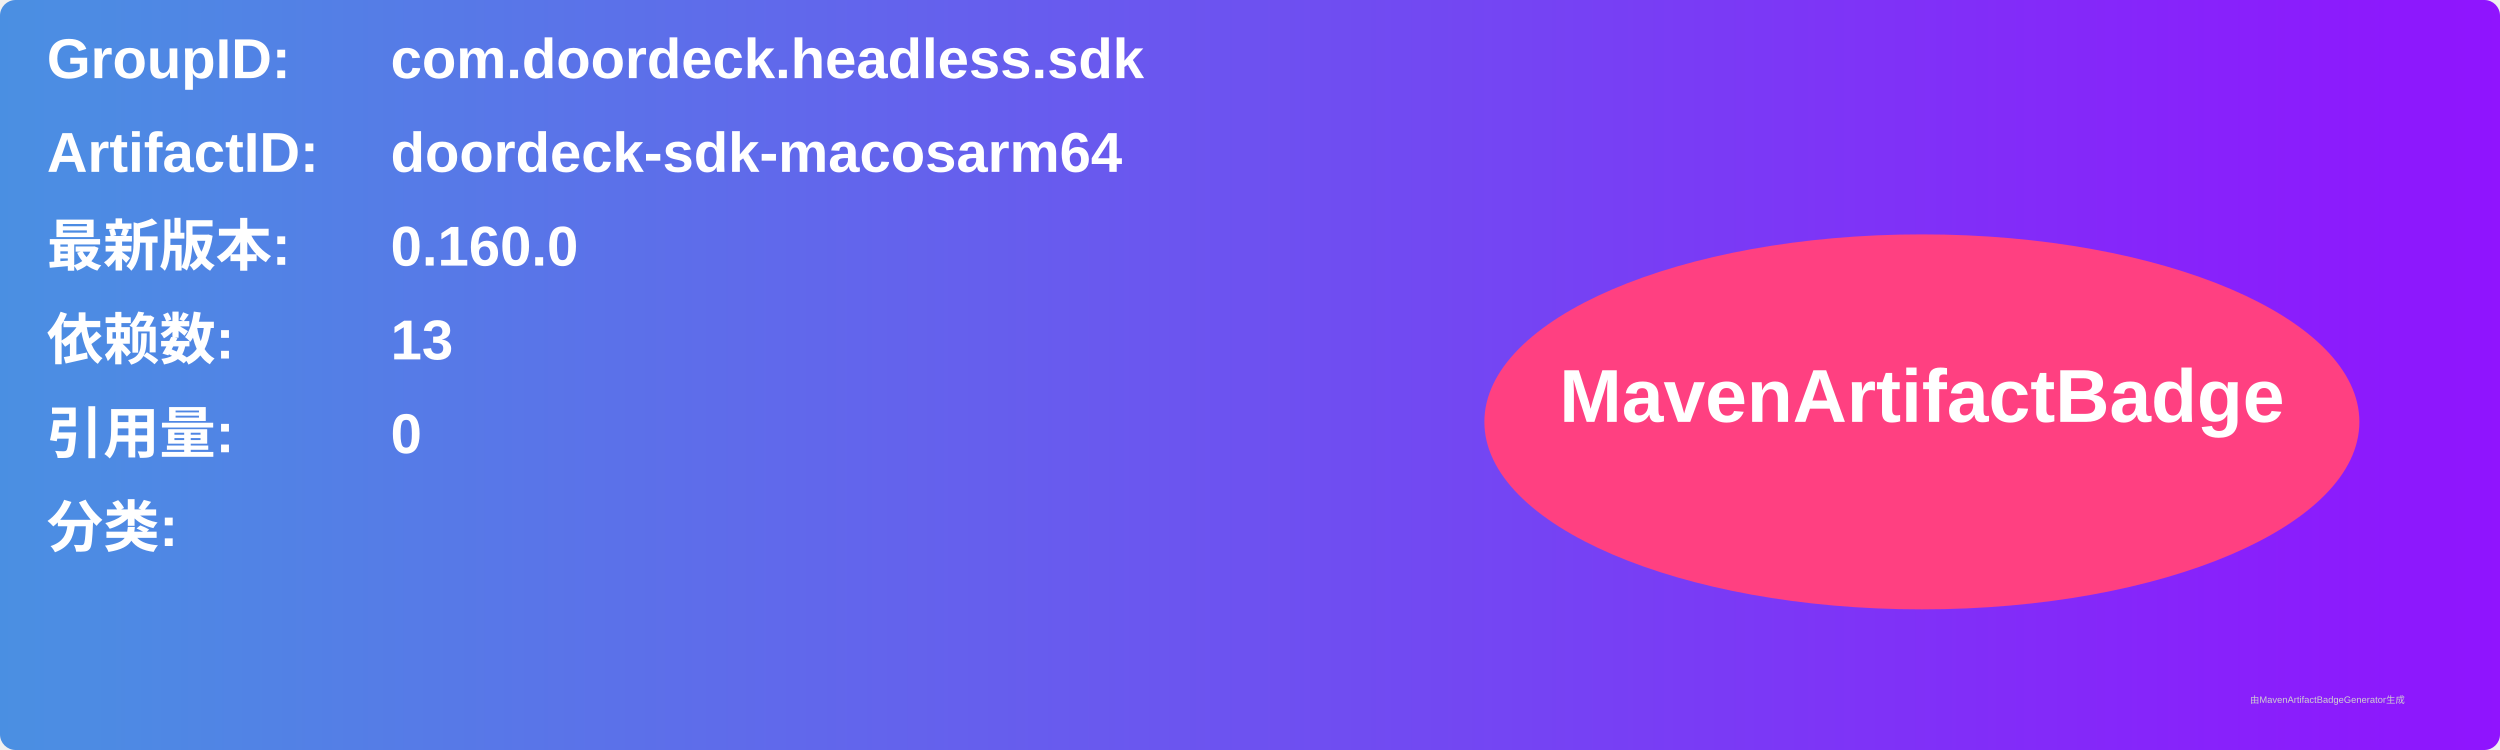
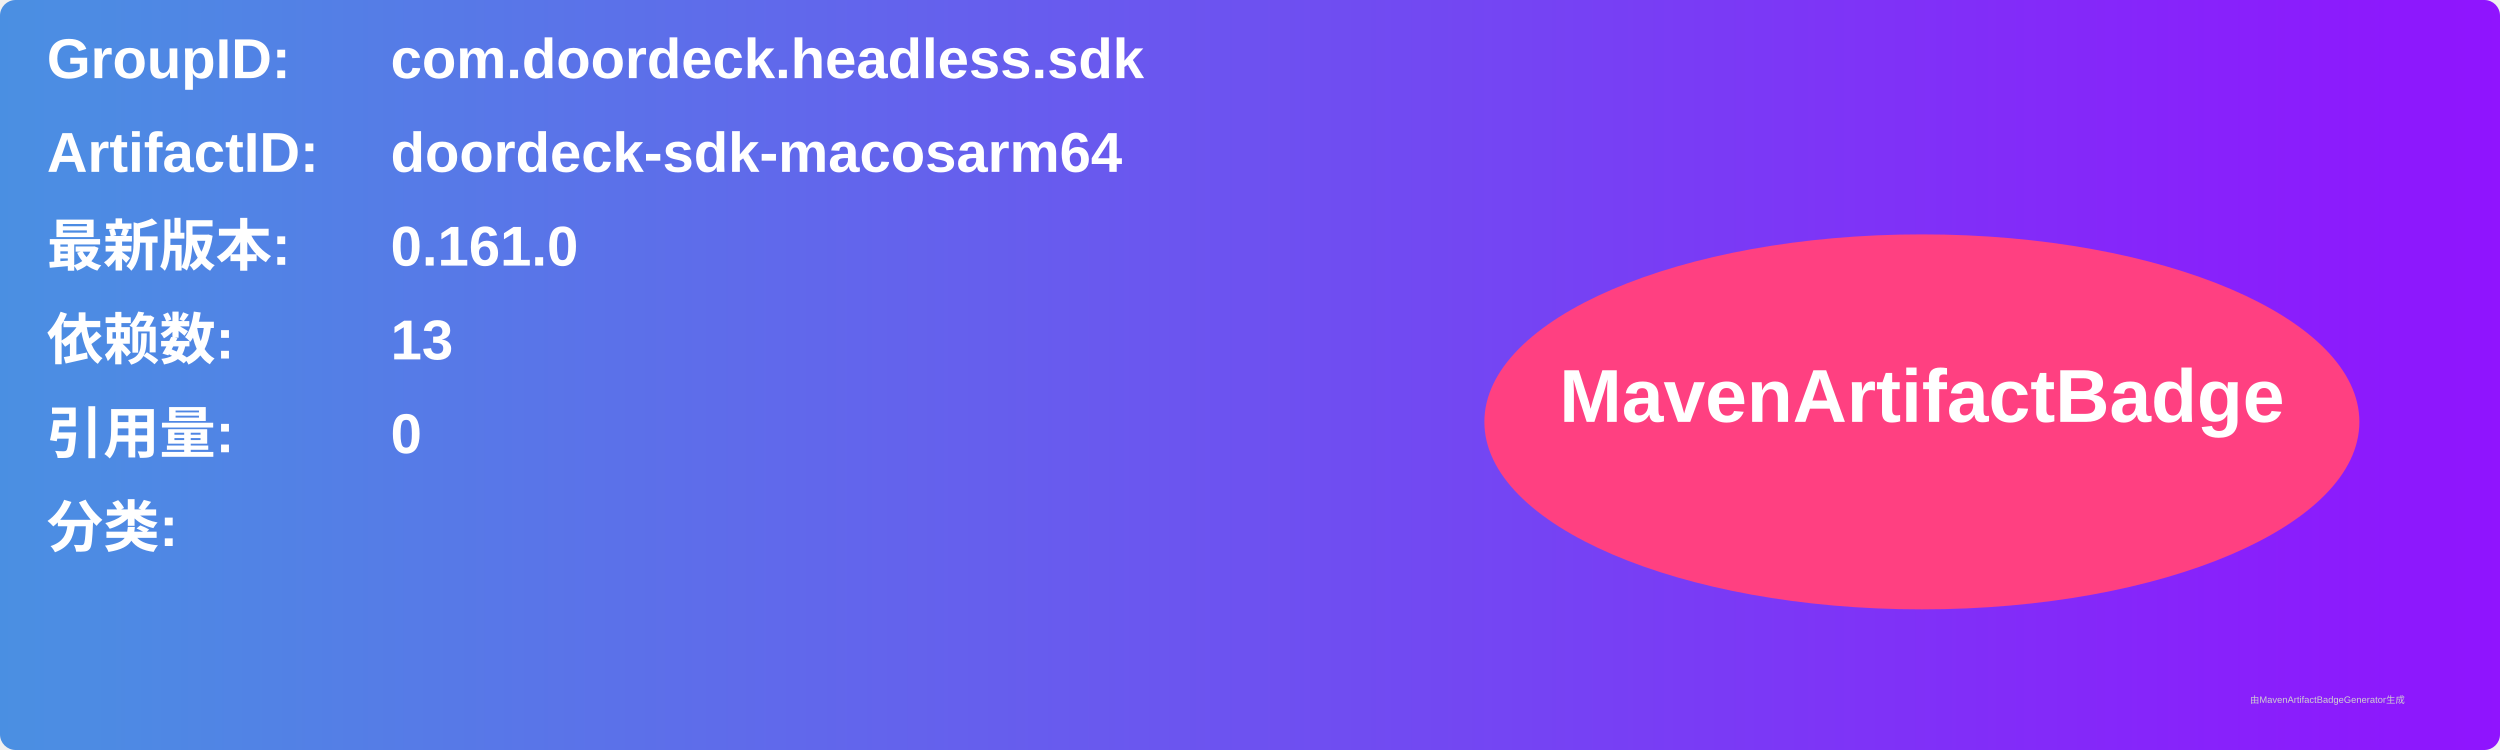
<svg xmlns="http://www.w3.org/2000/svg" width="800" height="240" viewBox="0 0 800 240">
  <linearGradient id="grad" x1="0%" y1="0%" x2="100%" y2="0%">
    <stop offset="0%" stop-color="#4a90e2" />
    <stop offset="100%" stop-color="#9013fe" />
  </linearGradient>
  <rect width="100%" height="100%" rx="5" ry="5" fill="url(#grad)" />
  <g transform="translate(15, 15)">
    <text x="0" y="10" font-family="Arial" font-size="18" fill="white" font-weight="bold" width="260">GroupID:</text>
    <text x="110" y="10" font-family="Arial" font-size="18" fill="white" font-weight="bold" width="460">com.doordeck.headless.sdk</text>
    <text x="0" y="40" font-family="Arial" font-size="18" fill="white" font-weight="bold" width="260">ArtifactID:</text>
    <text x="110" y="40" font-family="Arial" font-size="18" fill="white" font-weight="bold" width="460">doordeck-sdk-macosarm64</text>
    <text x="0" y="70" font-family="Arial" font-size="18" fill="white" font-weight="bold">最新版本:</text>
    <text x="110" y="70" font-family="Arial" font-size="18" fill="white" font-weight="bold">
-       <tspan font-weight="bold">0.160.0</tspan>
+       <tspan font-weight="bold">0.161.0</tspan>
    </text>
    <text x="0" y="100" font-family="Arial" font-size="18" fill="white" font-weight="bold">依赖数: </text>
    <text x="110" y="100" font-family="Arial" font-size="18" fill="white">
      <tspan font-weight="bold">13</tspan>
    </text>
    <text x="0" y="130" font-family="Arial" font-size="18" fill="white" font-weight="bold">引用量: </text>
    <text x="110" y="130" font-family="Arial" font-size="18" fill="white">
      <tspan font-weight="bold">0</tspan>
    </text>
    <text x="0" y="160" font-family="Arial" font-size="18" fill="white" font-weight="bold">分类:</text>
    <text x="10" y="190" font-family="Arial" font-size="10" fill="white">
      <tspan font-weight="bold" />
    </text>
    <ellipse cx="600" cy="120" rx="140" ry="60" fill="#ff4081" />
    <text x="600" y="120" text-anchor="middle" font-family="Arial" font-size="24" fill="white" font-weight="bold">MavenArtifactBadge</text>
  </g>
  <text x="720" y="225" font-family="Arial" font-size="3" fill="#d0d0d0">由MavenArtifactBadgeGenerator生成</text>
</svg>
